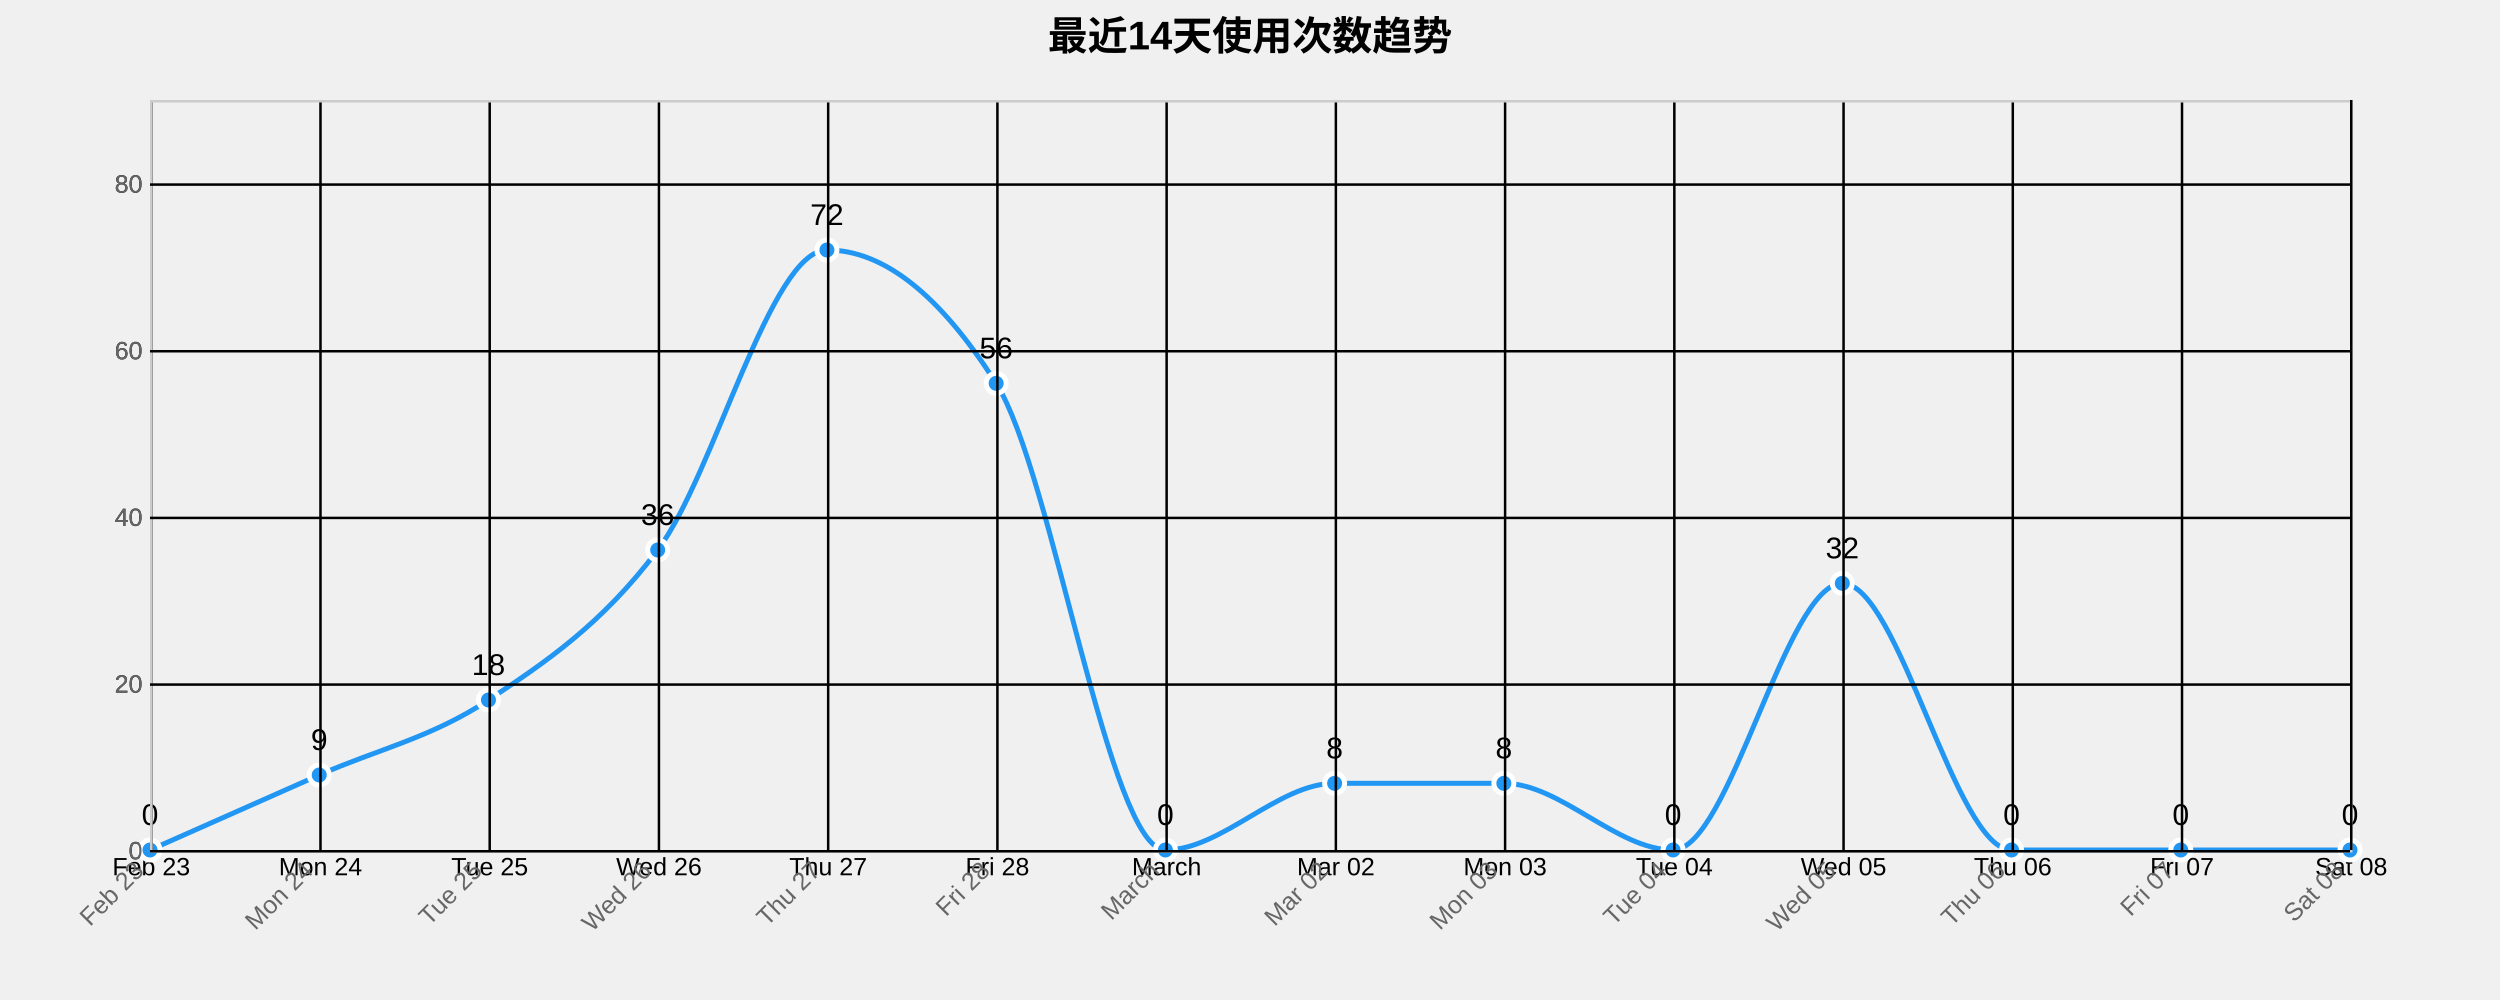
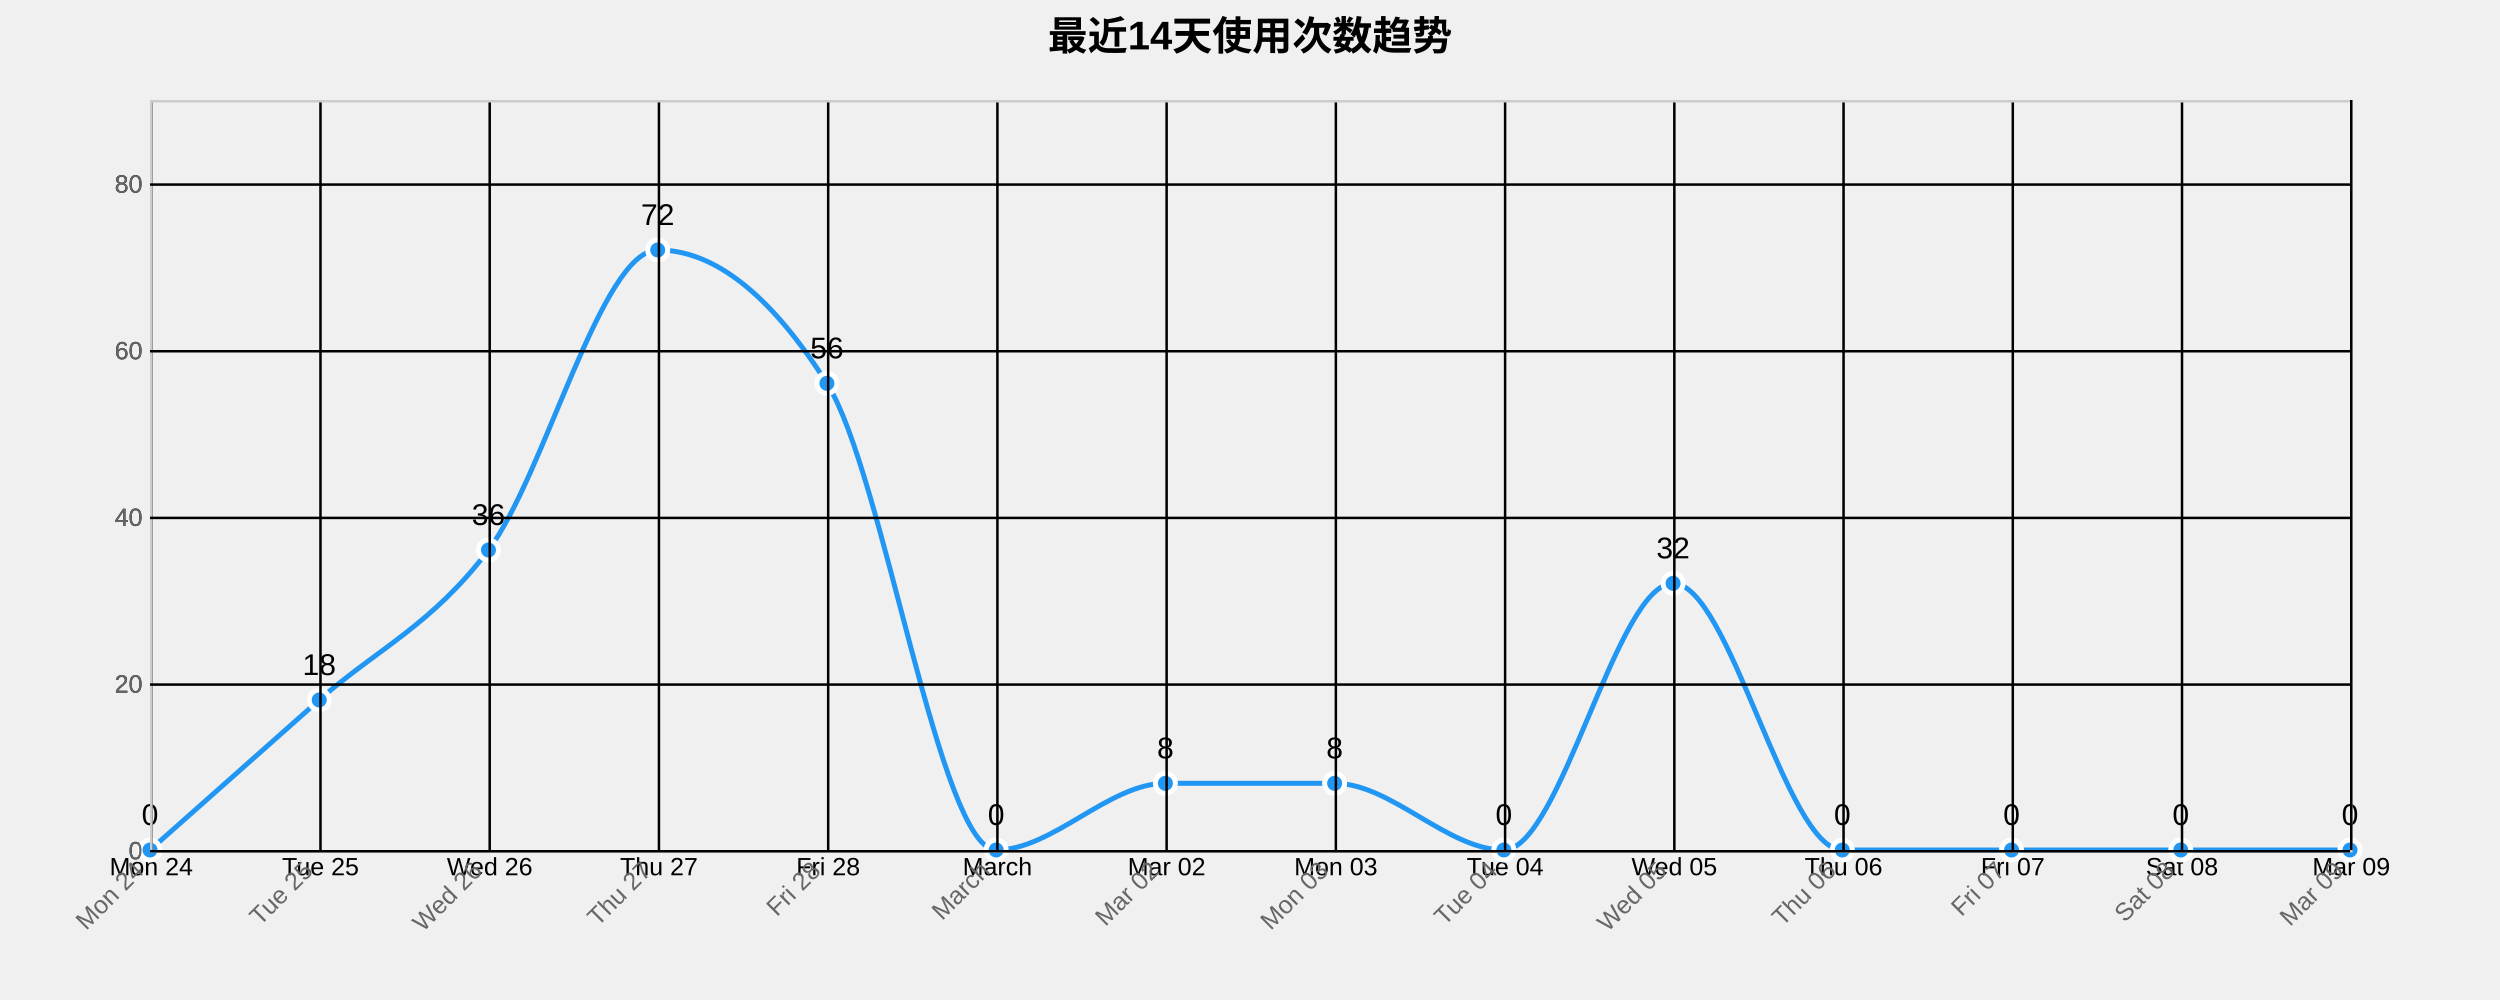
<svg xmlns="http://www.w3.org/2000/svg" width="1000" height="400">
  <g transform="translate(60,40)">
    <text x="440" y="-20" text-anchor="middle" style="font-size: 16px; font-weight: bold;">最近14天使用次数趋势</text>
    <g class="grid" transform="translate(0,300)" fill="none" font-size="10" font-family="sans-serif" text-anchor="middle">
      <path class="domain" stroke="currentColor" d="M0.5,-300V0.5H880.5V-300" />
      <g class="tick" opacity="1" transform="translate(0.5,0)">
        <line stroke="currentColor" y2="-300" />
-         <text fill="currentColor" y="3" dy="0.71em">Feb 23</text>
+         <text fill="currentColor" y="3" dy="0.71em">Mon 24</text>
      </g>
      <g class="tick" opacity="1" transform="translate(68.19231,0)">
        <line stroke="currentColor" y2="-300" />
-         <text fill="currentColor" y="3" dy="0.71em">Mon 24</text>
+         <text fill="currentColor" y="3" dy="0.71em">Tue 25</text>
      </g>
      <g class="tick" opacity="1" transform="translate(135.8846,0)">
        <line stroke="currentColor" y2="-300" />
-         <text fill="currentColor" y="3" dy="0.71em">Tue 25</text>
+         <text fill="currentColor" y="3" dy="0.71em">Wed 26</text>
      </g>
      <g class="tick" opacity="1" transform="translate(203.5769,0)">
        <line stroke="currentColor" y2="-300" />
-         <text fill="currentColor" y="3" dy="0.71em">Wed 26</text>
+         <text fill="currentColor" y="3" dy="0.71em">Thu 27</text>
      </g>
      <g class="tick" opacity="1" transform="translate(271.2692,0)">
        <line stroke="currentColor" y2="-300" />
-         <text fill="currentColor" y="3" dy="0.71em">Thu 27</text>
+         <text fill="currentColor" y="3" dy="0.71em">Fri 28</text>
      </g>
      <g class="tick" opacity="1" transform="translate(338.9615,0)">
        <line stroke="currentColor" y2="-300" />
-         <text fill="currentColor" y="3" dy="0.71em">Fri 28</text>
+         <text fill="currentColor" y="3" dy="0.71em">March</text>
      </g>
      <g class="tick" opacity="1" transform="translate(406.6538,0)">
        <line stroke="currentColor" y2="-300" />
-         <text fill="currentColor" y="3" dy="0.71em">March</text>
+         <text fill="currentColor" y="3" dy="0.71em">Mar 02</text>
      </g>
      <g class="tick" opacity="1" transform="translate(474.3462,0)">
        <line stroke="currentColor" y2="-300" />
-         <text fill="currentColor" y="3" dy="0.71em">Mar 02</text>
+         <text fill="currentColor" y="3" dy="0.71em">Mon 03</text>
      </g>
      <g class="tick" opacity="1" transform="translate(542.0385,0)">
        <line stroke="currentColor" y2="-300" />
-         <text fill="currentColor" y="3" dy="0.71em">Mon 03</text>
+         <text fill="currentColor" y="3" dy="0.71em">Tue 04</text>
      </g>
      <g class="tick" opacity="1" transform="translate(609.7308,0)">
        <line stroke="currentColor" y2="-300" />
-         <text fill="currentColor" y="3" dy="0.71em">Tue 04</text>
+         <text fill="currentColor" y="3" dy="0.71em">Wed 05</text>
      </g>
      <g class="tick" opacity="1" transform="translate(677.4231,0)">
        <line stroke="currentColor" y2="-300" />
-         <text fill="currentColor" y="3" dy="0.71em">Wed 05</text>
+         <text fill="currentColor" y="3" dy="0.71em">Thu 06</text>
      </g>
      <g class="tick" opacity="1" transform="translate(745.1154,0)">
        <line stroke="currentColor" y2="-300" />
-         <text fill="currentColor" y="3" dy="0.71em">Thu 06</text>
+         <text fill="currentColor" y="3" dy="0.71em">Fri 07</text>
      </g>
      <g class="tick" opacity="1" transform="translate(812.8077,0)">
        <line stroke="currentColor" y2="-300" />
-         <text fill="currentColor" y="3" dy="0.71em">Fri 07</text>
+         <text fill="currentColor" y="3" dy="0.71em">Sat 08</text>
      </g>
      <g class="tick" opacity="1" transform="translate(880.5,0)">
        <line stroke="currentColor" y2="-300" />
-         <text fill="currentColor" y="3" dy="0.71em">Sat 08</text>
+         <text fill="currentColor" y="3" dy="0.71em">Mar 09</text>
      </g>
    </g>
    <g class="grid" fill="none" font-size="10" font-family="sans-serif" text-anchor="end">
      <path class="domain" stroke="currentColor" d="M880,300.5H0.5V0.5H880" />
      <g class="tick" opacity="1" transform="translate(0,300.5)">
        <line stroke="currentColor" x2="880" />
        <text fill="currentColor" x="-3" dy="0.32em">0</text>
      </g>
      <g class="tick" opacity="1" transform="translate(0,233.8333)">
        <line stroke="currentColor" x2="880" />
        <text fill="currentColor" x="-3" dy="0.32em">20</text>
      </g>
      <g class="tick" opacity="1" transform="translate(0,167.1667)">
        <line stroke="currentColor" x2="880" />
        <text fill="currentColor" x="-3" dy="0.32em">40</text>
      </g>
      <g class="tick" opacity="1" transform="translate(0,100.5)">
        <line stroke="currentColor" x2="880" />
        <text fill="currentColor" x="-3" dy="0.32em">60</text>
      </g>
      <g class="tick" opacity="1" transform="translate(0,33.83333)">
        <line stroke="currentColor" x2="880" />
        <text fill="currentColor" x="-3" dy="0.32em">80</text>
      </g>
    </g>
-     <path class="area" d="M0,300C22.564,290,45.128,280,67.692,270C90.256,260,112.821,255,135.385,240C157.949,225,180.513,210,203.077,180C225.641,150,248.205,60,270.769,60C293.333,60,315.897,77.778,338.462,113.333C361.026,148.889,383.59,300,406.154,300C428.718,300,451.282,273.333,473.846,273.333C496.41,273.333,518.974,273.333,541.538,273.333C564.103,273.333,586.667,300,609.231,300C631.795,300,654.359,193.333,676.923,193.333C699.487,193.333,722.051,300,744.615,300C767.179,300,789.744,300,812.308,300C834.872,300,857.436,300,880,300L880,300C857.436,300,834.872,300,812.308,300C789.744,300,767.179,300,744.615,300C722.051,300,699.487,300,676.923,300C654.359,300,631.795,300,609.231,300C586.667,300,564.103,300,541.538,300C518.974,300,496.41,300,473.846,300C451.282,300,428.718,300,406.154,300C383.59,300,361.026,300,338.462,300C315.897,300,293.333,300,270.769,300C248.205,300,225.641,300,203.077,300C180.513,300,157.949,300,135.385,300C112.821,300,90.256,300,67.692,300C45.128,300,22.564,300,0,300Z" style="fill: url(#area-gradient); opacity: 0.3;" />
-     <path class="line" d="M0,300C22.564,290,45.128,280,67.692,270C90.256,260,112.821,255,135.385,240C157.949,225,180.513,210,203.077,180C225.641,150,248.205,60,270.769,60C293.333,60,315.897,77.778,338.462,113.333C361.026,148.889,383.59,300,406.154,300C428.718,300,451.282,273.333,473.846,273.333C496.41,273.333,518.974,273.333,541.538,273.333C564.103,273.333,586.667,300,609.231,300C631.795,300,654.359,193.333,676.923,193.333C699.487,193.333,722.051,300,744.615,300C767.179,300,789.744,300,812.308,300C834.872,300,857.436,300,880,300" style="fill: none; stroke: #2196F3; stroke-width: 2px;" />
+     <path class="area" d="M0,300C22.564,280,45.128,260,67.692,240C90.256,220,112.821,210,135.385,180C157.949,150,180.513,60,203.077,60C225.641,60,248.205,77.778,270.769,113.333C293.333,148.889,315.897,300,338.462,300C361.026,300,383.59,273.333,406.154,273.333C428.718,273.333,451.282,273.333,473.846,273.333C496.41,273.333,518.974,300,541.538,300C564.103,300,586.667,193.333,609.231,193.333C631.795,193.333,654.359,300,676.923,300C699.487,300,722.051,300,744.615,300C767.179,300,789.744,300,812.308,300C834.872,300,857.436,300,880,300L880,300C857.436,300,834.872,300,812.308,300C789.744,300,767.179,300,744.615,300C722.051,300,699.487,300,676.923,300C654.359,300,631.795,300,609.231,300C586.667,300,564.103,300,541.538,300C518.974,300,496.41,300,473.846,300C451.282,300,428.718,300,406.154,300C383.59,300,361.026,300,338.462,300C315.897,300,293.333,300,270.769,300C248.205,300,225.641,300,203.077,300C180.513,300,157.949,300,135.385,300C112.821,300,90.256,300,67.692,300C45.128,300,22.564,300,0,300Z" style="fill: url(#area-gradient); opacity: 0.3;" />
+     <path class="line" d="M0,300C22.564,280,45.128,260,67.692,240C90.256,220,112.821,210,135.385,180C157.949,150,180.513,60,203.077,60C225.641,60,248.205,77.778,270.769,113.333C293.333,148.889,315.897,300,338.462,300C361.026,300,383.59,273.333,406.154,273.333C428.718,273.333,451.282,273.333,473.846,273.333C496.41,273.333,518.974,300,541.538,300C564.103,300,586.667,193.333,609.231,193.333C631.795,193.333,654.359,300,676.923,300C699.487,300,722.051,300,744.615,300C767.179,300,789.744,300,812.308,300C834.872,300,857.436,300,880,300" style="fill: none; stroke: #2196F3; stroke-width: 2px;" />
    <circle class="dot" cx="0" cy="300" r="4" style="fill: #2196F3; stroke: #fff; stroke-width: 2px;" />
-     <circle class="dot" cx="67.692" cy="270" r="4" style="fill: #2196F3; stroke: #fff; stroke-width: 2px;" />
-     <circle class="dot" cx="135.385" cy="240" r="4" style="fill: #2196F3; stroke: #fff; stroke-width: 2px;" />
-     <circle class="dot" cx="203.077" cy="180" r="4" style="fill: #2196F3; stroke: #fff; stroke-width: 2px;" />
-     <circle class="dot" cx="270.769" cy="60" r="4" style="fill: #2196F3; stroke: #fff; stroke-width: 2px;" />
-     <circle class="dot" cx="338.462" cy="113.333" r="4" style="fill: #2196F3; stroke: #fff; stroke-width: 2px;" />
-     <circle class="dot" cx="406.154" cy="300" r="4" style="fill: #2196F3; stroke: #fff; stroke-width: 2px;" />
+     <circle class="dot" cx="67.692" cy="240" r="4" style="fill: #2196F3; stroke: #fff; stroke-width: 2px;" />
+     <circle class="dot" cx="135.385" cy="180" r="4" style="fill: #2196F3; stroke: #fff; stroke-width: 2px;" />
+     <circle class="dot" cx="203.077" cy="60" r="4" style="fill: #2196F3; stroke: #fff; stroke-width: 2px;" />
+     <circle class="dot" cx="270.769" cy="113.333" r="4" style="fill: #2196F3; stroke: #fff; stroke-width: 2px;" />
+     <circle class="dot" cx="338.462" cy="300" r="4" style="fill: #2196F3; stroke: #fff; stroke-width: 2px;" />
+     <circle class="dot" cx="406.154" cy="273.333" r="4" style="fill: #2196F3; stroke: #fff; stroke-width: 2px;" />
    <circle class="dot" cx="473.846" cy="273.333" r="4" style="fill: #2196F3; stroke: #fff; stroke-width: 2px;" />
-     <circle class="dot" cx="541.538" cy="273.333" r="4" style="fill: #2196F3; stroke: #fff; stroke-width: 2px;" />
-     <circle class="dot" cx="609.231" cy="300" r="4" style="fill: #2196F3; stroke: #fff; stroke-width: 2px;" />
-     <circle class="dot" cx="676.923" cy="193.333" r="4" style="fill: #2196F3; stroke: #fff; stroke-width: 2px;" />
+     <circle class="dot" cx="541.538" cy="300" r="4" style="fill: #2196F3; stroke: #fff; stroke-width: 2px;" />
+     <circle class="dot" cx="609.231" cy="193.333" r="4" style="fill: #2196F3; stroke: #fff; stroke-width: 2px;" />
+     <circle class="dot" cx="676.923" cy="300" r="4" style="fill: #2196F3; stroke: #fff; stroke-width: 2px;" />
    <circle class="dot" cx="744.615" cy="300" r="4" style="fill: #2196F3; stroke: #fff; stroke-width: 2px;" />
    <circle class="dot" cx="812.308" cy="300" r="4" style="fill: #2196F3; stroke: #fff; stroke-width: 2px;" />
    <circle class="dot" cx="880" cy="300" r="4" style="fill: #2196F3; stroke: #fff; stroke-width: 2px;" />
    <text class="label" x="0" y="290" text-anchor="middle" style="font-size: 12px;">0</text>
-     <text class="label" x="67.692" y="260" text-anchor="middle" style="font-size: 12px;">9</text>
-     <text class="label" x="135.385" y="230" text-anchor="middle" style="font-size: 12px;">18</text>
-     <text class="label" x="203.077" y="170" text-anchor="middle" style="font-size: 12px;">36</text>
-     <text class="label" x="270.769" y="50" text-anchor="middle" style="font-size: 12px;">72</text>
-     <text class="label" x="338.462" y="103.333" text-anchor="middle" style="font-size: 12px;">56</text>
-     <text class="label" x="406.154" y="290" text-anchor="middle" style="font-size: 12px;">0</text>
+     <text class="label" x="67.692" y="230" text-anchor="middle" style="font-size: 12px;">18</text>
+     <text class="label" x="135.385" y="170" text-anchor="middle" style="font-size: 12px;">36</text>
+     <text class="label" x="203.077" y="50" text-anchor="middle" style="font-size: 12px;">72</text>
+     <text class="label" x="270.769" y="103.333" text-anchor="middle" style="font-size: 12px;">56</text>
+     <text class="label" x="338.462" y="290" text-anchor="middle" style="font-size: 12px;">0</text>
+     <text class="label" x="406.154" y="263.333" text-anchor="middle" style="font-size: 12px;">8</text>
    <text class="label" x="473.846" y="263.333" text-anchor="middle" style="font-size: 12px;">8</text>
-     <text class="label" x="541.538" y="263.333" text-anchor="middle" style="font-size: 12px;">8</text>
-     <text class="label" x="609.231" y="290" text-anchor="middle" style="font-size: 12px;">0</text>
-     <text class="label" x="676.923" y="183.333" text-anchor="middle" style="font-size: 12px;">32</text>
+     <text class="label" x="541.538" y="290" text-anchor="middle" style="font-size: 12px;">0</text>
+     <text class="label" x="609.231" y="183.333" text-anchor="middle" style="font-size: 12px;">32</text>
+     <text class="label" x="676.923" y="290" text-anchor="middle" style="font-size: 12px;">0</text>
    <text class="label" x="744.615" y="290" text-anchor="middle" style="font-size: 12px;">0</text>
    <text class="label" x="812.308" y="290" text-anchor="middle" style="font-size: 12px;">0</text>
    <text class="label" x="880" y="290" text-anchor="middle" style="font-size: 12px;">0</text>
    <g class="x-axis" transform="translate(0,300)" fill="none" font-size="10" font-family="sans-serif" text-anchor="middle">
      <path class="domain" stroke="currentColor" d="M0.5,-300V0.5H880.5V-300" />
      <g class="tick" opacity="1" transform="translate(0.5,0)">
        <line stroke="currentColor" y2="-300" />
-         <text fill="currentColor" y="3" dy=".15em" style="text-anchor: end;" dx="-.8em" transform="rotate(-45)">Feb 23</text>
+         <text fill="currentColor" y="3" dy=".15em" style="text-anchor: end;" dx="-.8em" transform="rotate(-45)">Mon 24</text>
      </g>
      <g class="tick" opacity="1" transform="translate(68.19231,0)">
        <line stroke="currentColor" y2="-300" />
-         <text fill="currentColor" y="3" dy=".15em" style="text-anchor: end;" dx="-.8em" transform="rotate(-45)">Mon 24</text>
+         <text fill="currentColor" y="3" dy=".15em" style="text-anchor: end;" dx="-.8em" transform="rotate(-45)">Tue 25</text>
      </g>
      <g class="tick" opacity="1" transform="translate(135.8846,0)">
        <line stroke="currentColor" y2="-300" />
-         <text fill="currentColor" y="3" dy=".15em" style="text-anchor: end;" dx="-.8em" transform="rotate(-45)">Tue 25</text>
+         <text fill="currentColor" y="3" dy=".15em" style="text-anchor: end;" dx="-.8em" transform="rotate(-45)">Wed 26</text>
      </g>
      <g class="tick" opacity="1" transform="translate(203.5769,0)">
        <line stroke="currentColor" y2="-300" />
-         <text fill="currentColor" y="3" dy=".15em" style="text-anchor: end;" dx="-.8em" transform="rotate(-45)">Wed 26</text>
+         <text fill="currentColor" y="3" dy=".15em" style="text-anchor: end;" dx="-.8em" transform="rotate(-45)">Thu 27</text>
      </g>
      <g class="tick" opacity="1" transform="translate(271.2692,0)">
        <line stroke="currentColor" y2="-300" />
-         <text fill="currentColor" y="3" dy=".15em" style="text-anchor: end;" dx="-.8em" transform="rotate(-45)">Thu 27</text>
+         <text fill="currentColor" y="3" dy=".15em" style="text-anchor: end;" dx="-.8em" transform="rotate(-45)">Fri 28</text>
      </g>
      <g class="tick" opacity="1" transform="translate(338.9615,0)">
        <line stroke="currentColor" y2="-300" />
-         <text fill="currentColor" y="3" dy=".15em" style="text-anchor: end;" dx="-.8em" transform="rotate(-45)">Fri 28</text>
+         <text fill="currentColor" y="3" dy=".15em" style="text-anchor: end;" dx="-.8em" transform="rotate(-45)">March</text>
      </g>
      <g class="tick" opacity="1" transform="translate(406.6538,0)">
        <line stroke="currentColor" y2="-300" />
-         <text fill="currentColor" y="3" dy=".15em" style="text-anchor: end;" dx="-.8em" transform="rotate(-45)">March</text>
+         <text fill="currentColor" y="3" dy=".15em" style="text-anchor: end;" dx="-.8em" transform="rotate(-45)">Mar 02</text>
      </g>
      <g class="tick" opacity="1" transform="translate(474.3462,0)">
        <line stroke="currentColor" y2="-300" />
-         <text fill="currentColor" y="3" dy=".15em" style="text-anchor: end;" dx="-.8em" transform="rotate(-45)">Mar 02</text>
+         <text fill="currentColor" y="3" dy=".15em" style="text-anchor: end;" dx="-.8em" transform="rotate(-45)">Mon 03</text>
      </g>
      <g class="tick" opacity="1" transform="translate(542.0385,0)">
        <line stroke="currentColor" y2="-300" />
-         <text fill="currentColor" y="3" dy=".15em" style="text-anchor: end;" dx="-.8em" transform="rotate(-45)">Mon 03</text>
+         <text fill="currentColor" y="3" dy=".15em" style="text-anchor: end;" dx="-.8em" transform="rotate(-45)">Tue 04</text>
      </g>
      <g class="tick" opacity="1" transform="translate(609.7308,0)">
        <line stroke="currentColor" y2="-300" />
-         <text fill="currentColor" y="3" dy=".15em" style="text-anchor: end;" dx="-.8em" transform="rotate(-45)">Tue 04</text>
+         <text fill="currentColor" y="3" dy=".15em" style="text-anchor: end;" dx="-.8em" transform="rotate(-45)">Wed 05</text>
      </g>
      <g class="tick" opacity="1" transform="translate(677.4231,0)">
        <line stroke="currentColor" y2="-300" />
-         <text fill="currentColor" y="3" dy=".15em" style="text-anchor: end;" dx="-.8em" transform="rotate(-45)">Wed 05</text>
+         <text fill="currentColor" y="3" dy=".15em" style="text-anchor: end;" dx="-.8em" transform="rotate(-45)">Thu 06</text>
      </g>
      <g class="tick" opacity="1" transform="translate(745.1154,0)">
        <line stroke="currentColor" y2="-300" />
-         <text fill="currentColor" y="3" dy=".15em" style="text-anchor: end;" dx="-.8em" transform="rotate(-45)">Thu 06</text>
+         <text fill="currentColor" y="3" dy=".15em" style="text-anchor: end;" dx="-.8em" transform="rotate(-45)">Fri 07</text>
      </g>
      <g class="tick" opacity="1" transform="translate(812.8077,0)">
        <line stroke="currentColor" y2="-300" />
-         <text fill="currentColor" y="3" dy=".15em" style="text-anchor: end;" dx="-.8em" transform="rotate(-45)">Fri 07</text>
+         <text fill="currentColor" y="3" dy=".15em" style="text-anchor: end;" dx="-.8em" transform="rotate(-45)">Sat 08</text>
      </g>
      <g class="tick" opacity="1" transform="translate(880.5,0)">
        <line stroke="currentColor" y2="-300" />
-         <text fill="currentColor" y="3" dy=".15em" style="text-anchor: end;" dx="-.8em" transform="rotate(-45)">Sat 08</text>
+         <text fill="currentColor" y="3" dy=".15em" style="text-anchor: end;" dx="-.8em" transform="rotate(-45)">Mar 09</text>
      </g>
    </g>
    <g class="y-axis" fill="none" font-size="10" font-family="sans-serif" text-anchor="end">
      <path class="domain" stroke="currentColor" d="M880,300.5H0.5V0.5H880" />
      <g class="tick" opacity="1" transform="translate(0,300.5)">
        <line stroke="currentColor" x2="880" />
        <text fill="currentColor" x="-3" dy="0.32em">0</text>
      </g>
      <g class="tick" opacity="1" transform="translate(0,233.8333)">
        <line stroke="currentColor" x2="880" />
        <text fill="currentColor" x="-3" dy="0.32em">20</text>
      </g>
      <g class="tick" opacity="1" transform="translate(0,167.1667)">
        <line stroke="currentColor" x2="880" />
        <text fill="currentColor" x="-3" dy="0.32em">40</text>
      </g>
      <g class="tick" opacity="1" transform="translate(0,100.5)">
        <line stroke="currentColor" x2="880" />
        <text fill="currentColor" x="-3" dy="0.32em">60</text>
      </g>
      <g class="tick" opacity="1" transform="translate(0,33.83333)">
        <line stroke="currentColor" x2="880" />
        <text fill="currentColor" x="-3" dy="0.32em">80</text>
      </g>
    </g>
    <style>
    .grid line {
      stroke: #e0e0e0;
      stroke-opacity: 0.7;
      shape-rendering: crispEdges;
    }
    .grid path {
      stroke-width: 0;
    }
    .dot:hover {
      r: 6;
    }
    text {
      font-family: Arial, sans-serif;
    }
    .x-axis path, .y-axis path {
      stroke: #ccc;
    }
    .x-axis text, .y-axis text {
      fill: #666;
    }
  </style>
  </g>
</svg>
